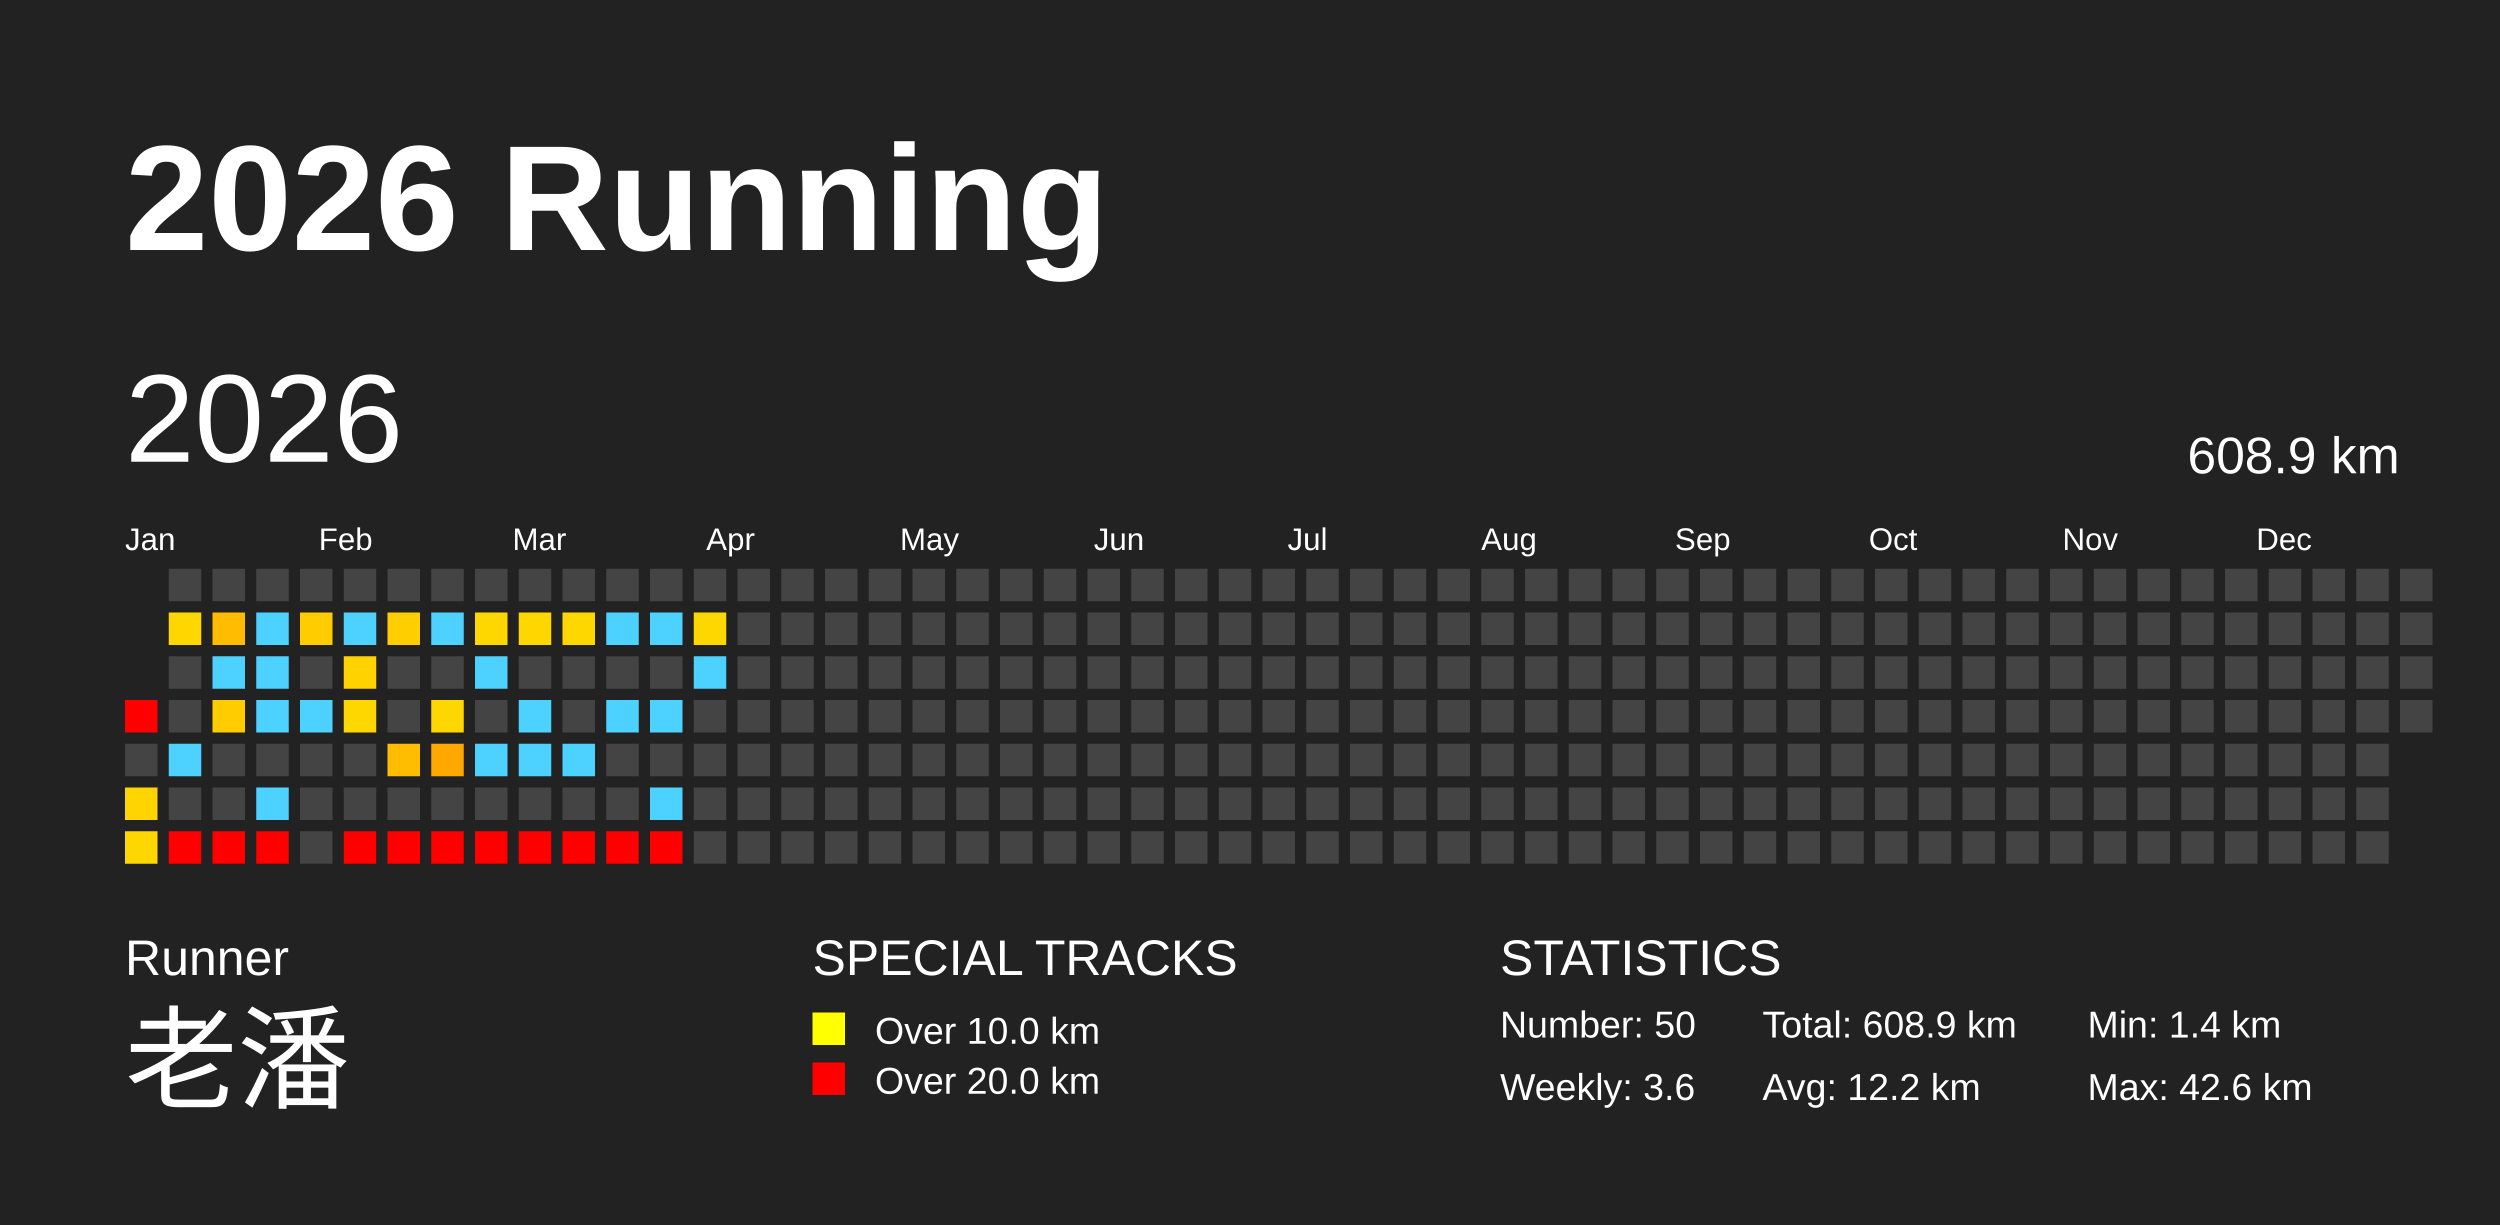
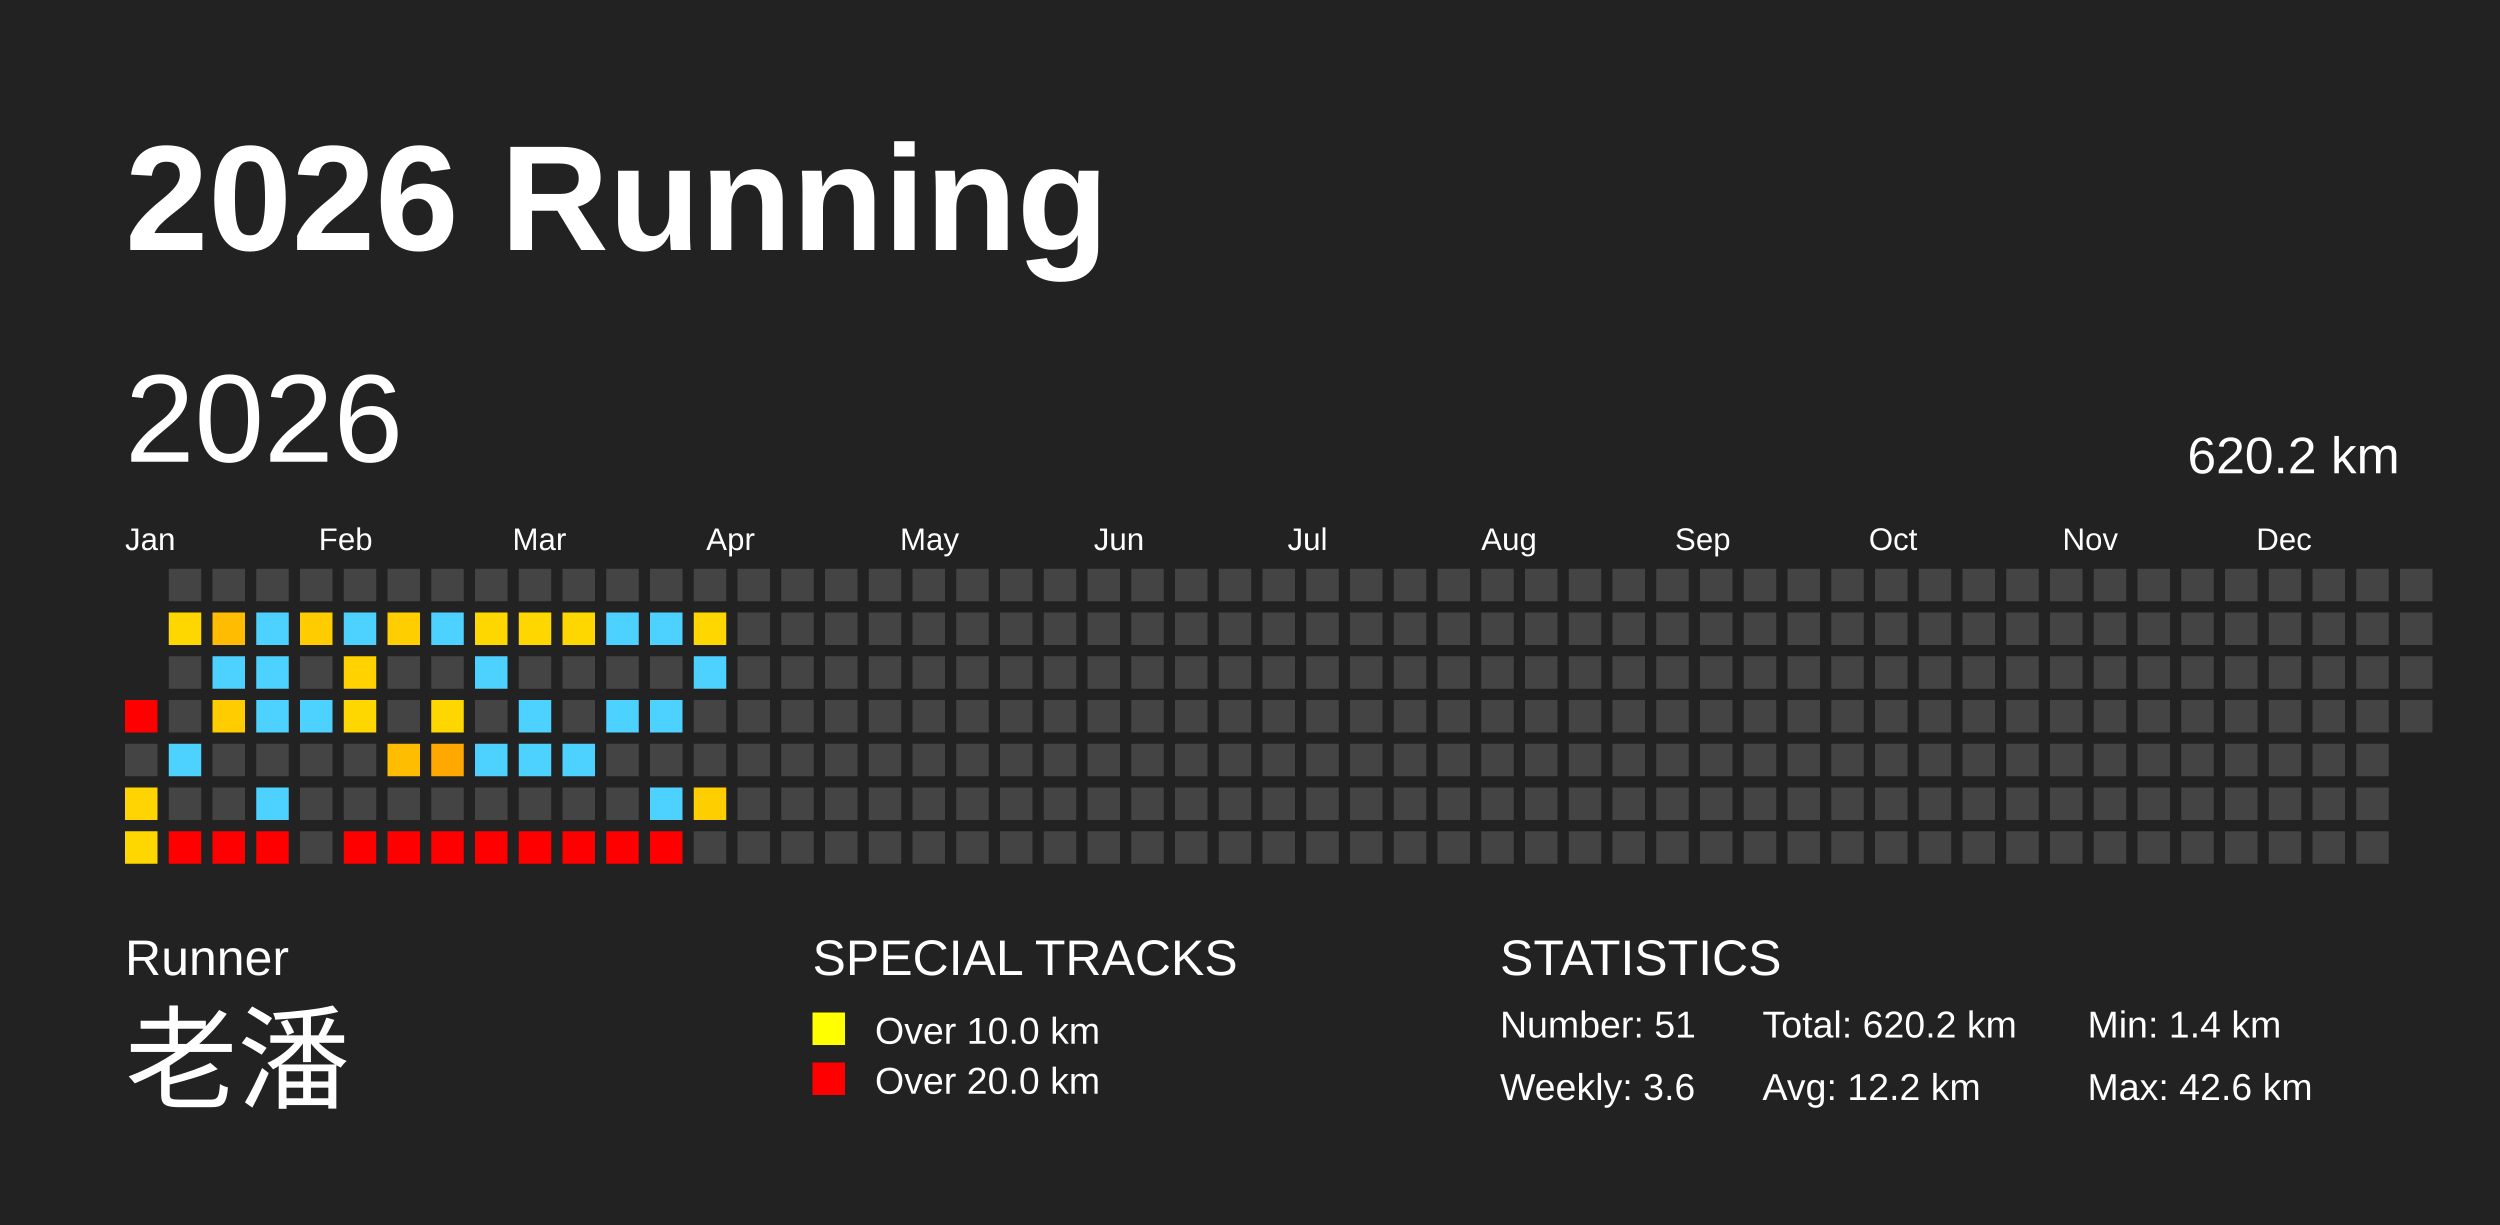
<svg xmlns="http://www.w3.org/2000/svg" baseProfile="full" height="98mm" version="1.1" viewBox="0,0,200,98" width="200mm">
  <defs />
  <rect fill="#222222" height="98" width="200" x="0" y="0" />
  <text fill="#FFFFFF" style="font-size:12px; font-family:Arial; font-weight:bold;" x="10" y="20">2026 Running</text>
  <text fill="#FFFFFF" style="font-size:4px; font-family:Arial" x="10" y="78">Runner</text>
  <text fill="#FFFFFF" style="font-size:9px; font-family:Arial" x="10" y="88">老潘</text>
  <text fill="#FFFFFF" style="font-size:4px; font-family:Arial" x="65" y="78">SPECIAL TRACKS</text>
  <rect fill="yellow" height="2.6" width="2.6" x="65" y="81" />
  <text fill="#FFFFFF" style="font-size:3px; font-family:Arial" x="70" y="83.5">Over 10.0 km</text>
  <rect fill="red" height="2.6" width="2.6" x="65" y="85" />
  <text fill="#FFFFFF" style="font-size:3px; font-family:Arial" x="70" y="87.5">Over 20.0 km</text>
  <text fill="#FFFFFF" style="font-size:4px; font-family:Arial" x="120" y="78">STATISTICS</text>
-   <text fill="#FFFFFF" style="font-size:3px; font-family:Arial" x="120" y="83">Number: 50</text>
+   <text fill="#FFFFFF" style="font-size:3px; font-family:Arial" x="120" y="83">Number: 51</text>
  <text fill="#FFFFFF" style="font-size:3px; font-family:Arial" x="120" y="88">Weekly: 3.6</text>
-   <text fill="#FFFFFF" style="font-size:3px; font-family:Arial" x="141" y="83">Total: 608.9 km</text>
+   <text fill="#FFFFFF" style="font-size:3px; font-family:Arial" x="141" y="83">Total: 620.2 km</text>
  <text fill="#FFFFFF" style="font-size:3px; font-family:Arial" x="141" y="88">Avg: 12.2 km</text>
  <text fill="#FFFFFF" style="font-size:3px; font-family:Arial" x="167" y="83">Min: 1.4 km</text>
  <text fill="#FFFFFF" style="font-size:3px; font-family:Arial" x="167" y="88">Max: 42.6 km</text>
  <text dominant-baseline="hanging" fill="#FFFFFF" style="font-size:10.0px; font-family:Arial;" x="10" y="30">2026</text>
-   <text dominant-baseline="hanging" fill="#FFFFFF" style="font-size:4.125px; font-family:Arial;" x="175" y="35">608.9 km</text>
+   <text dominant-baseline="hanging" fill="#FFFFFF" style="font-size:4.125px; font-family:Arial;" x="175" y="35">620.2 km</text>
  <text fill="#FFFFFF" style="font-size:2.5px; font-family:Arial" x="10.0" y="44">Jan</text>
  <text fill="#FFFFFF" style="font-size:2.5px; font-family:Arial" x="25.5" y="44">Feb</text>
  <text fill="#FFFFFF" style="font-size:2.5px; font-family:Arial" x="41.0" y="44">Mar</text>
  <text fill="#FFFFFF" style="font-size:2.5px; font-family:Arial" x="56.5" y="44">Apr</text>
  <text fill="#FFFFFF" style="font-size:2.5px; font-family:Arial" x="72.0" y="44">May</text>
  <text fill="#FFFFFF" style="font-size:2.5px; font-family:Arial" x="87.5" y="44">Jun</text>
  <text fill="#FFFFFF" style="font-size:2.5px; font-family:Arial" x="103.0" y="44">Jul</text>
  <text fill="#FFFFFF" style="font-size:2.5px; font-family:Arial" x="118.5" y="44">Aug</text>
  <text fill="#FFFFFF" style="font-size:2.5px; font-family:Arial" x="134.0" y="44">Sep</text>
  <text fill="#FFFFFF" style="font-size:2.5px; font-family:Arial" x="149.5" y="44">Oct</text>
  <text fill="#FFFFFF" style="font-size:2.5px; font-family:Arial" x="165.0" y="44">Nov</text>
  <text fill="#FFFFFF" style="font-size:2.5px; font-family:Arial" x="180.5" y="44">Dec</text>
  <rect fill="red" height="2.6" width="2.6" x="10.0" y="56.0" />
  <rect fill="#444444" height="2.6" width="2.6" x="10.0" y="59.5" />
  <rect fill="#ffd400" height="2.6" width="2.6" x="10.0" y="63.0" />
  <rect fill="#ffd700" height="2.6" width="2.6" x="10.0" y="66.5" />
  <rect fill="#444444" height="2.6" width="2.6" x="13.5" y="45.5" />
  <rect fill="#ffd700" height="2.6" width="2.6" x="13.5" y="49.0" />
  <rect fill="#444444" height="2.6" width="2.6" x="13.5" y="52.5" />
  <rect fill="#444444" height="2.6" width="2.6" x="13.5" y="56.0" />
  <rect fill="#4dd2ff" height="2.6" width="2.6" x="13.5" y="59.5" />
  <rect fill="#444444" height="2.6" width="2.6" x="13.5" y="63.0" />
  <rect fill="red" height="2.6" width="2.6" x="13.5" y="66.5" />
  <rect fill="#444444" height="2.6" width="2.6" x="17.0" y="45.5" />
  <rect fill="#ffbc00" height="2.6" width="2.6" x="17.0" y="49.0" />
  <rect fill="#4dd2ff" height="2.6" width="2.6" x="17.0" y="52.5" />
  <rect fill="#ffcc00" height="2.6" width="2.6" x="17.0" y="56.0" />
  <rect fill="#444444" height="2.6" width="2.6" x="17.0" y="59.5" />
  <rect fill="#444444" height="2.6" width="2.6" x="17.0" y="63.0" />
  <rect fill="red" height="2.6" width="2.6" x="17.0" y="66.5" />
  <rect fill="#444444" height="2.6" width="2.6" x="20.5" y="45.5" />
  <rect fill="#4dd2ff" height="2.6" width="2.6" x="20.5" y="49.0" />
  <rect fill="#4dd2ff" height="2.6" width="2.6" x="20.5" y="52.5" />
  <rect fill="#4dd2ff" height="2.6" width="2.6" x="20.5" y="56.0" />
  <rect fill="#444444" height="2.6" width="2.6" x="20.5" y="59.5" />
  <rect fill="#4dd2ff" height="2.6" width="2.6" x="20.5" y="63.0" />
  <rect fill="red" height="2.6" width="2.6" x="20.5" y="66.5" />
  <rect fill="#444444" height="2.6" width="2.6" x="24.0" y="45.5" />
  <rect fill="#ffcc00" height="2.6" width="2.6" x="24.0" y="49.0" />
  <rect fill="#444444" height="2.6" width="2.6" x="24.0" y="52.5" />
  <rect fill="#4dd2ff" height="2.6" width="2.6" x="24.0" y="56.0" />
  <rect fill="#444444" height="2.6" width="2.6" x="24.0" y="59.5" />
  <rect fill="#444444" height="2.6" width="2.6" x="24.0" y="63.0" />
  <rect fill="#444444" height="2.6" width="2.6" x="24.0" y="66.5" />
  <rect fill="#444444" height="2.6" width="2.6" x="27.5" y="45.5" />
  <rect fill="#4dd2ff" height="2.6" width="2.6" x="27.5" y="49.0" />
  <rect fill="#ffd200" height="2.6" width="2.6" x="27.5" y="52.5" />
  <rect fill="#ffd700" height="2.6" width="2.6" x="27.5" y="56.0" />
  <rect fill="#444444" height="2.6" width="2.6" x="27.5" y="59.5" />
  <rect fill="#444444" height="2.6" width="2.6" x="27.5" y="63.0" />
  <rect fill="red" height="2.6" width="2.6" x="27.5" y="66.5" />
  <rect fill="#444444" height="2.6" width="2.6" x="31.0" y="45.5" />
  <rect fill="#ffce00" height="2.6" width="2.6" x="31.0" y="49.0" />
  <rect fill="#444444" height="2.6" width="2.6" x="31.0" y="52.5" />
  <rect fill="#444444" height="2.6" width="2.6" x="31.0" y="56.0" />
  <rect fill="#ffbd00" height="2.6" width="2.6" x="31.0" y="59.5" />
  <rect fill="#444444" height="2.6" width="2.6" x="31.0" y="63.0" />
  <rect fill="red" height="2.6" width="2.6" x="31.0" y="66.5" />
  <rect fill="#444444" height="2.6" width="2.6" x="34.5" y="45.5" />
  <rect fill="#4dd2ff" height="2.6" width="2.6" x="34.5" y="49.0" />
  <rect fill="#444444" height="2.6" width="2.6" x="34.5" y="52.5" />
  <rect fill="#ffd700" height="2.6" width="2.6" x="34.5" y="56.0" />
  <rect fill="#ffa900" height="2.6" width="2.6" x="34.5" y="59.5" />
  <rect fill="#444444" height="2.6" width="2.6" x="34.5" y="63.0" />
  <rect fill="red" height="2.6" width="2.6" x="34.5" y="66.5" />
  <rect fill="#444444" height="2.6" width="2.6" x="38.0" y="45.5" />
  <rect fill="#ffd700" height="2.6" width="2.6" x="38.0" y="49.0" />
  <rect fill="#4dd2ff" height="2.6" width="2.6" x="38.0" y="52.5" />
  <rect fill="#444444" height="2.6" width="2.6" x="38.0" y="56.0" />
  <rect fill="#4dd2ff" height="2.6" width="2.6" x="38.0" y="59.5" />
  <rect fill="#444444" height="2.6" width="2.6" x="38.0" y="63.0" />
  <rect fill="red" height="2.6" width="2.6" x="38.0" y="66.5" />
  <rect fill="#444444" height="2.6" width="2.6" x="41.5" y="45.5" />
  <rect fill="#ffd700" height="2.6" width="2.6" x="41.5" y="49.0" />
  <rect fill="#444444" height="2.6" width="2.6" x="41.5" y="52.5" />
  <rect fill="#4dd2ff" height="2.6" width="2.6" x="41.5" y="56.0" />
  <rect fill="#4dd2ff" height="2.6" width="2.6" x="41.5" y="59.5" />
  <rect fill="#444444" height="2.6" width="2.6" x="41.5" y="63.0" />
  <rect fill="red" height="2.6" width="2.6" x="41.5" y="66.5" />
  <rect fill="#444444" height="2.6" width="2.6" x="45.0" y="45.5" />
  <rect fill="#ffd700" height="2.6" width="2.6" x="45.0" y="49.0" />
  <rect fill="#444444" height="2.6" width="2.6" x="45.0" y="52.5" />
  <rect fill="#444444" height="2.6" width="2.6" x="45.0" y="56.0" />
  <rect fill="#4dd2ff" height="2.6" width="2.6" x="45.0" y="59.5" />
  <rect fill="#444444" height="2.6" width="2.6" x="45.0" y="63.0" />
  <rect fill="red" height="2.6" width="2.6" x="45.0" y="66.5" />
  <rect fill="#444444" height="2.6" width="2.6" x="48.5" y="45.5" />
  <rect fill="#4dd2ff" height="2.6" width="2.6" x="48.5" y="49.0" />
  <rect fill="#444444" height="2.6" width="2.6" x="48.5" y="52.5" />
  <rect fill="#4dd2ff" height="2.6" width="2.6" x="48.5" y="56.0" />
  <rect fill="#444444" height="2.6" width="2.6" x="48.5" y="59.5" />
  <rect fill="#444444" height="2.6" width="2.6" x="48.5" y="63.0" />
  <rect fill="red" height="2.6" width="2.6" x="48.5" y="66.5" />
  <rect fill="#444444" height="2.6" width="2.6" x="52.0" y="45.5" />
  <rect fill="#4dd2ff" height="2.6" width="2.6" x="52.0" y="49.0" />
  <rect fill="#444444" height="2.6" width="2.6" x="52.0" y="52.5" />
  <rect fill="#4dd2ff" height="2.6" width="2.6" x="52.0" y="56.0" />
  <rect fill="#444444" height="2.6" width="2.6" x="52.0" y="59.5" />
  <rect fill="#4dd2ff" height="2.6" width="2.6" x="52.0" y="63.0" />
  <rect fill="red" height="2.6" width="2.6" x="52.0" y="66.5" />
  <rect fill="#444444" height="2.6" width="2.6" x="55.5" y="45.5" />
  <rect fill="#ffd700" height="2.6" width="2.6" x="55.5" y="49.0" />
  <rect fill="#4dd2ff" height="2.6" width="2.6" x="55.5" y="52.5" />
  <rect fill="#444444" height="2.6" width="2.6" x="55.5" y="56.0" />
  <rect fill="#444444" height="2.6" width="2.6" x="55.5" y="59.5" />
-   <rect fill="#444444" height="2.6" width="2.6" x="55.5" y="63.0" />
+   <rect fill="#ffce00" height="2.6" width="2.6" x="55.5" y="63.0" />
  <rect fill="#444444" height="2.6" width="2.6" x="55.5" y="66.5" />
  <rect fill="#444444" height="2.6" width="2.6" x="59.0" y="45.5" />
  <rect fill="#444444" height="2.6" width="2.6" x="59.0" y="49.0" />
  <rect fill="#444444" height="2.6" width="2.6" x="59.0" y="52.5" />
  <rect fill="#444444" height="2.6" width="2.6" x="59.0" y="56.0" />
  <rect fill="#444444" height="2.6" width="2.6" x="59.0" y="59.5" />
  <rect fill="#444444" height="2.6" width="2.6" x="59.0" y="63.0" />
  <rect fill="#444444" height="2.6" width="2.6" x="59.0" y="66.5" />
  <rect fill="#444444" height="2.6" width="2.6" x="62.5" y="45.5" />
  <rect fill="#444444" height="2.6" width="2.6" x="62.5" y="49.0" />
  <rect fill="#444444" height="2.6" width="2.6" x="62.5" y="52.5" />
  <rect fill="#444444" height="2.6" width="2.6" x="62.5" y="56.0" />
  <rect fill="#444444" height="2.6" width="2.6" x="62.5" y="59.5" />
  <rect fill="#444444" height="2.6" width="2.6" x="62.5" y="63.0" />
  <rect fill="#444444" height="2.6" width="2.6" x="62.5" y="66.5" />
  <rect fill="#444444" height="2.6" width="2.6" x="66.0" y="45.5" />
  <rect fill="#444444" height="2.6" width="2.6" x="66.0" y="49.0" />
  <rect fill="#444444" height="2.6" width="2.6" x="66.0" y="52.5" />
  <rect fill="#444444" height="2.6" width="2.6" x="66.0" y="56.0" />
  <rect fill="#444444" height="2.6" width="2.6" x="66.0" y="59.5" />
  <rect fill="#444444" height="2.6" width="2.6" x="66.0" y="63.0" />
  <rect fill="#444444" height="2.6" width="2.6" x="66.0" y="66.5" />
  <rect fill="#444444" height="2.6" width="2.6" x="69.5" y="45.5" />
  <rect fill="#444444" height="2.6" width="2.6" x="69.5" y="49.0" />
  <rect fill="#444444" height="2.6" width="2.6" x="69.5" y="52.5" />
  <rect fill="#444444" height="2.6" width="2.6" x="69.5" y="56.0" />
  <rect fill="#444444" height="2.6" width="2.6" x="69.5" y="59.5" />
  <rect fill="#444444" height="2.6" width="2.6" x="69.5" y="63.0" />
  <rect fill="#444444" height="2.6" width="2.6" x="69.5" y="66.5" />
  <rect fill="#444444" height="2.6" width="2.6" x="73.0" y="45.5" />
  <rect fill="#444444" height="2.6" width="2.6" x="73.0" y="49.0" />
  <rect fill="#444444" height="2.6" width="2.6" x="73.0" y="52.5" />
  <rect fill="#444444" height="2.6" width="2.6" x="73.0" y="56.0" />
  <rect fill="#444444" height="2.6" width="2.6" x="73.0" y="59.5" />
  <rect fill="#444444" height="2.6" width="2.6" x="73.0" y="63.0" />
  <rect fill="#444444" height="2.6" width="2.6" x="73.0" y="66.5" />
  <rect fill="#444444" height="2.6" width="2.6" x="76.5" y="45.5" />
  <rect fill="#444444" height="2.6" width="2.6" x="76.5" y="49.0" />
  <rect fill="#444444" height="2.6" width="2.6" x="76.5" y="52.5" />
  <rect fill="#444444" height="2.6" width="2.6" x="76.5" y="56.0" />
  <rect fill="#444444" height="2.6" width="2.6" x="76.5" y="59.5" />
  <rect fill="#444444" height="2.6" width="2.6" x="76.5" y="63.0" />
  <rect fill="#444444" height="2.6" width="2.6" x="76.5" y="66.5" />
  <rect fill="#444444" height="2.6" width="2.6" x="80.0" y="45.5" />
  <rect fill="#444444" height="2.6" width="2.6" x="80.0" y="49.0" />
  <rect fill="#444444" height="2.6" width="2.6" x="80.0" y="52.5" />
  <rect fill="#444444" height="2.6" width="2.6" x="80.0" y="56.0" />
  <rect fill="#444444" height="2.6" width="2.6" x="80.0" y="59.5" />
  <rect fill="#444444" height="2.6" width="2.6" x="80.0" y="63.0" />
  <rect fill="#444444" height="2.6" width="2.6" x="80.0" y="66.5" />
  <rect fill="#444444" height="2.6" width="2.6" x="83.5" y="45.5" />
  <rect fill="#444444" height="2.6" width="2.6" x="83.5" y="49.0" />
  <rect fill="#444444" height="2.6" width="2.6" x="83.5" y="52.5" />
  <rect fill="#444444" height="2.6" width="2.6" x="83.5" y="56.0" />
  <rect fill="#444444" height="2.6" width="2.6" x="83.5" y="59.5" />
  <rect fill="#444444" height="2.6" width="2.6" x="83.5" y="63.0" />
  <rect fill="#444444" height="2.6" width="2.6" x="83.5" y="66.5" />
  <rect fill="#444444" height="2.6" width="2.6" x="87.0" y="45.5" />
  <rect fill="#444444" height="2.6" width="2.6" x="87.0" y="49.0" />
  <rect fill="#444444" height="2.6" width="2.6" x="87.0" y="52.5" />
  <rect fill="#444444" height="2.6" width="2.6" x="87.0" y="56.0" />
  <rect fill="#444444" height="2.6" width="2.6" x="87.0" y="59.5" />
  <rect fill="#444444" height="2.6" width="2.6" x="87.0" y="63.0" />
  <rect fill="#444444" height="2.6" width="2.6" x="87.0" y="66.5" />
  <rect fill="#444444" height="2.6" width="2.6" x="90.5" y="45.5" />
  <rect fill="#444444" height="2.6" width="2.6" x="90.5" y="49.0" />
  <rect fill="#444444" height="2.6" width="2.6" x="90.5" y="52.5" />
  <rect fill="#444444" height="2.6" width="2.6" x="90.5" y="56.0" />
  <rect fill="#444444" height="2.6" width="2.6" x="90.5" y="59.5" />
  <rect fill="#444444" height="2.6" width="2.6" x="90.5" y="63.0" />
  <rect fill="#444444" height="2.6" width="2.6" x="90.5" y="66.5" />
  <rect fill="#444444" height="2.6" width="2.6" x="94.0" y="45.5" />
  <rect fill="#444444" height="2.6" width="2.6" x="94.0" y="49.0" />
  <rect fill="#444444" height="2.6" width="2.6" x="94.0" y="52.5" />
  <rect fill="#444444" height="2.6" width="2.6" x="94.0" y="56.0" />
  <rect fill="#444444" height="2.6" width="2.6" x="94.0" y="59.5" />
  <rect fill="#444444" height="2.6" width="2.6" x="94.0" y="63.0" />
  <rect fill="#444444" height="2.6" width="2.6" x="94.0" y="66.5" />
  <rect fill="#444444" height="2.6" width="2.6" x="97.5" y="45.5" />
  <rect fill="#444444" height="2.6" width="2.6" x="97.5" y="49.0" />
  <rect fill="#444444" height="2.6" width="2.6" x="97.5" y="52.5" />
  <rect fill="#444444" height="2.6" width="2.6" x="97.5" y="56.0" />
  <rect fill="#444444" height="2.6" width="2.6" x="97.5" y="59.5" />
  <rect fill="#444444" height="2.6" width="2.6" x="97.5" y="63.0" />
  <rect fill="#444444" height="2.6" width="2.6" x="97.5" y="66.5" />
  <rect fill="#444444" height="2.6" width="2.6" x="101.0" y="45.5" />
  <rect fill="#444444" height="2.6" width="2.6" x="101.0" y="49.0" />
  <rect fill="#444444" height="2.6" width="2.6" x="101.0" y="52.5" />
  <rect fill="#444444" height="2.6" width="2.6" x="101.0" y="56.0" />
  <rect fill="#444444" height="2.6" width="2.6" x="101.0" y="59.5" />
  <rect fill="#444444" height="2.6" width="2.6" x="101.0" y="63.0" />
  <rect fill="#444444" height="2.6" width="2.6" x="101.0" y="66.5" />
  <rect fill="#444444" height="2.6" width="2.6" x="104.5" y="45.5" />
  <rect fill="#444444" height="2.6" width="2.6" x="104.5" y="49.0" />
  <rect fill="#444444" height="2.6" width="2.6" x="104.5" y="52.5" />
  <rect fill="#444444" height="2.6" width="2.6" x="104.5" y="56.0" />
  <rect fill="#444444" height="2.6" width="2.6" x="104.5" y="59.5" />
  <rect fill="#444444" height="2.6" width="2.6" x="104.5" y="63.0" />
  <rect fill="#444444" height="2.6" width="2.6" x="104.5" y="66.5" />
  <rect fill="#444444" height="2.6" width="2.6" x="108.0" y="45.5" />
  <rect fill="#444444" height="2.6" width="2.6" x="108.0" y="49.0" />
  <rect fill="#444444" height="2.6" width="2.6" x="108.0" y="52.5" />
  <rect fill="#444444" height="2.6" width="2.6" x="108.0" y="56.0" />
  <rect fill="#444444" height="2.6" width="2.6" x="108.0" y="59.5" />
  <rect fill="#444444" height="2.6" width="2.6" x="108.0" y="63.0" />
  <rect fill="#444444" height="2.6" width="2.6" x="108.0" y="66.5" />
  <rect fill="#444444" height="2.6" width="2.6" x="111.5" y="45.5" />
  <rect fill="#444444" height="2.6" width="2.6" x="111.5" y="49.0" />
  <rect fill="#444444" height="2.6" width="2.6" x="111.5" y="52.5" />
  <rect fill="#444444" height="2.6" width="2.6" x="111.5" y="56.0" />
  <rect fill="#444444" height="2.6" width="2.6" x="111.5" y="59.5" />
  <rect fill="#444444" height="2.6" width="2.6" x="111.5" y="63.0" />
  <rect fill="#444444" height="2.6" width="2.6" x="111.5" y="66.5" />
  <rect fill="#444444" height="2.6" width="2.6" x="115.0" y="45.5" />
  <rect fill="#444444" height="2.6" width="2.6" x="115.0" y="49.0" />
  <rect fill="#444444" height="2.6" width="2.6" x="115.0" y="52.5" />
  <rect fill="#444444" height="2.6" width="2.6" x="115.0" y="56.0" />
  <rect fill="#444444" height="2.6" width="2.6" x="115.0" y="59.5" />
  <rect fill="#444444" height="2.6" width="2.6" x="115.0" y="63.0" />
  <rect fill="#444444" height="2.6" width="2.6" x="115.0" y="66.5" />
  <rect fill="#444444" height="2.6" width="2.6" x="118.5" y="45.5" />
  <rect fill="#444444" height="2.6" width="2.6" x="118.5" y="49.0" />
  <rect fill="#444444" height="2.6" width="2.6" x="118.5" y="52.5" />
  <rect fill="#444444" height="2.6" width="2.6" x="118.5" y="56.0" />
  <rect fill="#444444" height="2.6" width="2.6" x="118.5" y="59.5" />
  <rect fill="#444444" height="2.6" width="2.6" x="118.5" y="63.0" />
  <rect fill="#444444" height="2.6" width="2.6" x="118.5" y="66.5" />
  <rect fill="#444444" height="2.6" width="2.6" x="122.0" y="45.5" />
  <rect fill="#444444" height="2.6" width="2.6" x="122.0" y="49.0" />
  <rect fill="#444444" height="2.6" width="2.6" x="122.0" y="52.5" />
  <rect fill="#444444" height="2.6" width="2.6" x="122.0" y="56.0" />
  <rect fill="#444444" height="2.6" width="2.6" x="122.0" y="59.5" />
  <rect fill="#444444" height="2.6" width="2.6" x="122.0" y="63.0" />
  <rect fill="#444444" height="2.6" width="2.6" x="122.0" y="66.5" />
  <rect fill="#444444" height="2.6" width="2.6" x="125.5" y="45.5" />
  <rect fill="#444444" height="2.6" width="2.6" x="125.5" y="49.0" />
  <rect fill="#444444" height="2.6" width="2.6" x="125.5" y="52.5" />
  <rect fill="#444444" height="2.6" width="2.6" x="125.5" y="56.0" />
  <rect fill="#444444" height="2.6" width="2.6" x="125.5" y="59.5" />
  <rect fill="#444444" height="2.6" width="2.6" x="125.5" y="63.0" />
  <rect fill="#444444" height="2.6" width="2.6" x="125.5" y="66.5" />
  <rect fill="#444444" height="2.6" width="2.6" x="129.0" y="45.5" />
  <rect fill="#444444" height="2.6" width="2.6" x="129.0" y="49.0" />
  <rect fill="#444444" height="2.6" width="2.6" x="129.0" y="52.5" />
  <rect fill="#444444" height="2.6" width="2.6" x="129.0" y="56.0" />
  <rect fill="#444444" height="2.6" width="2.6" x="129.0" y="59.5" />
  <rect fill="#444444" height="2.6" width="2.6" x="129.0" y="63.0" />
  <rect fill="#444444" height="2.6" width="2.6" x="129.0" y="66.5" />
  <rect fill="#444444" height="2.6" width="2.6" x="132.5" y="45.5" />
  <rect fill="#444444" height="2.6" width="2.6" x="132.5" y="49.0" />
  <rect fill="#444444" height="2.6" width="2.6" x="132.5" y="52.5" />
  <rect fill="#444444" height="2.6" width="2.6" x="132.5" y="56.0" />
  <rect fill="#444444" height="2.6" width="2.6" x="132.5" y="59.5" />
  <rect fill="#444444" height="2.6" width="2.6" x="132.5" y="63.0" />
  <rect fill="#444444" height="2.6" width="2.6" x="132.5" y="66.5" />
  <rect fill="#444444" height="2.6" width="2.6" x="136.0" y="45.5" />
  <rect fill="#444444" height="2.6" width="2.6" x="136.0" y="49.0" />
  <rect fill="#444444" height="2.6" width="2.6" x="136.0" y="52.5" />
  <rect fill="#444444" height="2.6" width="2.6" x="136.0" y="56.0" />
  <rect fill="#444444" height="2.6" width="2.6" x="136.0" y="59.5" />
  <rect fill="#444444" height="2.6" width="2.6" x="136.0" y="63.0" />
  <rect fill="#444444" height="2.6" width="2.6" x="136.0" y="66.5" />
  <rect fill="#444444" height="2.6" width="2.6" x="139.5" y="45.5" />
  <rect fill="#444444" height="2.6" width="2.6" x="139.5" y="49.0" />
  <rect fill="#444444" height="2.6" width="2.6" x="139.5" y="52.5" />
  <rect fill="#444444" height="2.6" width="2.6" x="139.5" y="56.0" />
  <rect fill="#444444" height="2.6" width="2.6" x="139.5" y="59.5" />
  <rect fill="#444444" height="2.6" width="2.6" x="139.5" y="63.0" />
  <rect fill="#444444" height="2.6" width="2.6" x="139.5" y="66.5" />
  <rect fill="#444444" height="2.6" width="2.6" x="143.0" y="45.5" />
  <rect fill="#444444" height="2.6" width="2.6" x="143.0" y="49.0" />
  <rect fill="#444444" height="2.6" width="2.6" x="143.0" y="52.5" />
  <rect fill="#444444" height="2.6" width="2.6" x="143.0" y="56.0" />
  <rect fill="#444444" height="2.6" width="2.6" x="143.0" y="59.5" />
  <rect fill="#444444" height="2.6" width="2.6" x="143.0" y="63.0" />
  <rect fill="#444444" height="2.6" width="2.6" x="143.0" y="66.5" />
  <rect fill="#444444" height="2.6" width="2.6" x="146.5" y="45.5" />
  <rect fill="#444444" height="2.6" width="2.6" x="146.5" y="49.0" />
  <rect fill="#444444" height="2.6" width="2.6" x="146.5" y="52.5" />
  <rect fill="#444444" height="2.6" width="2.6" x="146.5" y="56.0" />
  <rect fill="#444444" height="2.6" width="2.6" x="146.5" y="59.5" />
  <rect fill="#444444" height="2.6" width="2.6" x="146.5" y="63.0" />
  <rect fill="#444444" height="2.6" width="2.6" x="146.5" y="66.5" />
  <rect fill="#444444" height="2.6" width="2.6" x="150.0" y="45.5" />
  <rect fill="#444444" height="2.6" width="2.6" x="150.0" y="49.0" />
  <rect fill="#444444" height="2.6" width="2.6" x="150.0" y="52.5" />
  <rect fill="#444444" height="2.6" width="2.6" x="150.0" y="56.0" />
  <rect fill="#444444" height="2.6" width="2.6" x="150.0" y="59.5" />
  <rect fill="#444444" height="2.6" width="2.6" x="150.0" y="63.0" />
  <rect fill="#444444" height="2.6" width="2.6" x="150.0" y="66.5" />
  <rect fill="#444444" height="2.6" width="2.6" x="153.5" y="45.5" />
  <rect fill="#444444" height="2.6" width="2.6" x="153.5" y="49.0" />
  <rect fill="#444444" height="2.6" width="2.6" x="153.5" y="52.5" />
  <rect fill="#444444" height="2.6" width="2.6" x="153.5" y="56.0" />
  <rect fill="#444444" height="2.6" width="2.6" x="153.5" y="59.5" />
  <rect fill="#444444" height="2.6" width="2.6" x="153.5" y="63.0" />
  <rect fill="#444444" height="2.6" width="2.6" x="153.5" y="66.5" />
  <rect fill="#444444" height="2.6" width="2.6" x="157.0" y="45.5" />
  <rect fill="#444444" height="2.6" width="2.6" x="157.0" y="49.0" />
  <rect fill="#444444" height="2.6" width="2.6" x="157.0" y="52.5" />
  <rect fill="#444444" height="2.6" width="2.6" x="157.0" y="56.0" />
  <rect fill="#444444" height="2.6" width="2.6" x="157.0" y="59.5" />
  <rect fill="#444444" height="2.6" width="2.6" x="157.0" y="63.0" />
  <rect fill="#444444" height="2.6" width="2.6" x="157.0" y="66.5" />
  <rect fill="#444444" height="2.6" width="2.6" x="160.5" y="45.5" />
  <rect fill="#444444" height="2.6" width="2.6" x="160.5" y="49.0" />
  <rect fill="#444444" height="2.6" width="2.6" x="160.5" y="52.5" />
  <rect fill="#444444" height="2.6" width="2.6" x="160.5" y="56.0" />
  <rect fill="#444444" height="2.6" width="2.6" x="160.5" y="59.5" />
  <rect fill="#444444" height="2.6" width="2.6" x="160.5" y="63.0" />
  <rect fill="#444444" height="2.6" width="2.6" x="160.5" y="66.5" />
  <rect fill="#444444" height="2.6" width="2.6" x="164.0" y="45.5" />
  <rect fill="#444444" height="2.6" width="2.6" x="164.0" y="49.0" />
  <rect fill="#444444" height="2.6" width="2.6" x="164.0" y="52.5" />
  <rect fill="#444444" height="2.6" width="2.6" x="164.0" y="56.0" />
  <rect fill="#444444" height="2.6" width="2.6" x="164.0" y="59.5" />
  <rect fill="#444444" height="2.6" width="2.6" x="164.0" y="63.0" />
  <rect fill="#444444" height="2.6" width="2.6" x="164.0" y="66.5" />
  <rect fill="#444444" height="2.6" width="2.6" x="167.5" y="45.5" />
  <rect fill="#444444" height="2.6" width="2.6" x="167.5" y="49.0" />
  <rect fill="#444444" height="2.6" width="2.6" x="167.5" y="52.5" />
  <rect fill="#444444" height="2.6" width="2.6" x="167.5" y="56.0" />
  <rect fill="#444444" height="2.6" width="2.6" x="167.5" y="59.5" />
  <rect fill="#444444" height="2.6" width="2.6" x="167.5" y="63.0" />
  <rect fill="#444444" height="2.6" width="2.6" x="167.5" y="66.5" />
  <rect fill="#444444" height="2.6" width="2.6" x="171.0" y="45.5" />
  <rect fill="#444444" height="2.6" width="2.6" x="171.0" y="49.0" />
  <rect fill="#444444" height="2.6" width="2.6" x="171.0" y="52.5" />
  <rect fill="#444444" height="2.6" width="2.6" x="171.0" y="56.0" />
  <rect fill="#444444" height="2.6" width="2.6" x="171.0" y="59.5" />
  <rect fill="#444444" height="2.6" width="2.6" x="171.0" y="63.0" />
  <rect fill="#444444" height="2.6" width="2.6" x="171.0" y="66.5" />
  <rect fill="#444444" height="2.6" width="2.6" x="174.5" y="45.5" />
  <rect fill="#444444" height="2.6" width="2.6" x="174.5" y="49.0" />
  <rect fill="#444444" height="2.6" width="2.6" x="174.5" y="52.5" />
  <rect fill="#444444" height="2.6" width="2.6" x="174.5" y="56.0" />
  <rect fill="#444444" height="2.6" width="2.6" x="174.5" y="59.5" />
  <rect fill="#444444" height="2.6" width="2.6" x="174.5" y="63.0" />
  <rect fill="#444444" height="2.6" width="2.6" x="174.5" y="66.5" />
  <rect fill="#444444" height="2.6" width="2.6" x="178.0" y="45.5" />
  <rect fill="#444444" height="2.6" width="2.6" x="178.0" y="49.0" />
  <rect fill="#444444" height="2.6" width="2.6" x="178.0" y="52.5" />
  <rect fill="#444444" height="2.6" width="2.6" x="178.0" y="56.0" />
  <rect fill="#444444" height="2.6" width="2.6" x="178.0" y="59.5" />
  <rect fill="#444444" height="2.6" width="2.6" x="178.0" y="63.0" />
  <rect fill="#444444" height="2.6" width="2.6" x="178.0" y="66.5" />
  <rect fill="#444444" height="2.6" width="2.6" x="181.5" y="45.5" />
  <rect fill="#444444" height="2.6" width="2.6" x="181.5" y="49.0" />
  <rect fill="#444444" height="2.6" width="2.6" x="181.5" y="52.5" />
  <rect fill="#444444" height="2.6" width="2.6" x="181.5" y="56.0" />
  <rect fill="#444444" height="2.6" width="2.6" x="181.5" y="59.5" />
  <rect fill="#444444" height="2.6" width="2.6" x="181.5" y="63.0" />
  <rect fill="#444444" height="2.6" width="2.6" x="181.5" y="66.5" />
  <rect fill="#444444" height="2.6" width="2.6" x="185.0" y="45.5" />
  <rect fill="#444444" height="2.6" width="2.6" x="185.0" y="49.0" />
  <rect fill="#444444" height="2.6" width="2.6" x="185.0" y="52.5" />
  <rect fill="#444444" height="2.6" width="2.6" x="185.0" y="56.0" />
  <rect fill="#444444" height="2.6" width="2.6" x="185.0" y="59.5" />
  <rect fill="#444444" height="2.6" width="2.6" x="185.0" y="63.0" />
  <rect fill="#444444" height="2.6" width="2.6" x="185.0" y="66.5" />
  <rect fill="#444444" height="2.6" width="2.6" x="188.5" y="45.5" />
  <rect fill="#444444" height="2.6" width="2.6" x="188.5" y="49.0" />
  <rect fill="#444444" height="2.6" width="2.6" x="188.5" y="52.5" />
  <rect fill="#444444" height="2.6" width="2.6" x="188.5" y="56.0" />
  <rect fill="#444444" height="2.6" width="2.6" x="188.5" y="59.5" />
  <rect fill="#444444" height="2.6" width="2.6" x="188.5" y="63.0" />
  <rect fill="#444444" height="2.6" width="2.6" x="188.5" y="66.5" />
  <rect fill="#444444" height="2.6" width="2.6" x="192.0" y="45.5" />
  <rect fill="#444444" height="2.6" width="2.6" x="192.0" y="49.0" />
  <rect fill="#444444" height="2.6" width="2.6" x="192.0" y="52.5" />
  <rect fill="#444444" height="2.6" width="2.6" x="192.0" y="56.0" />
</svg>
